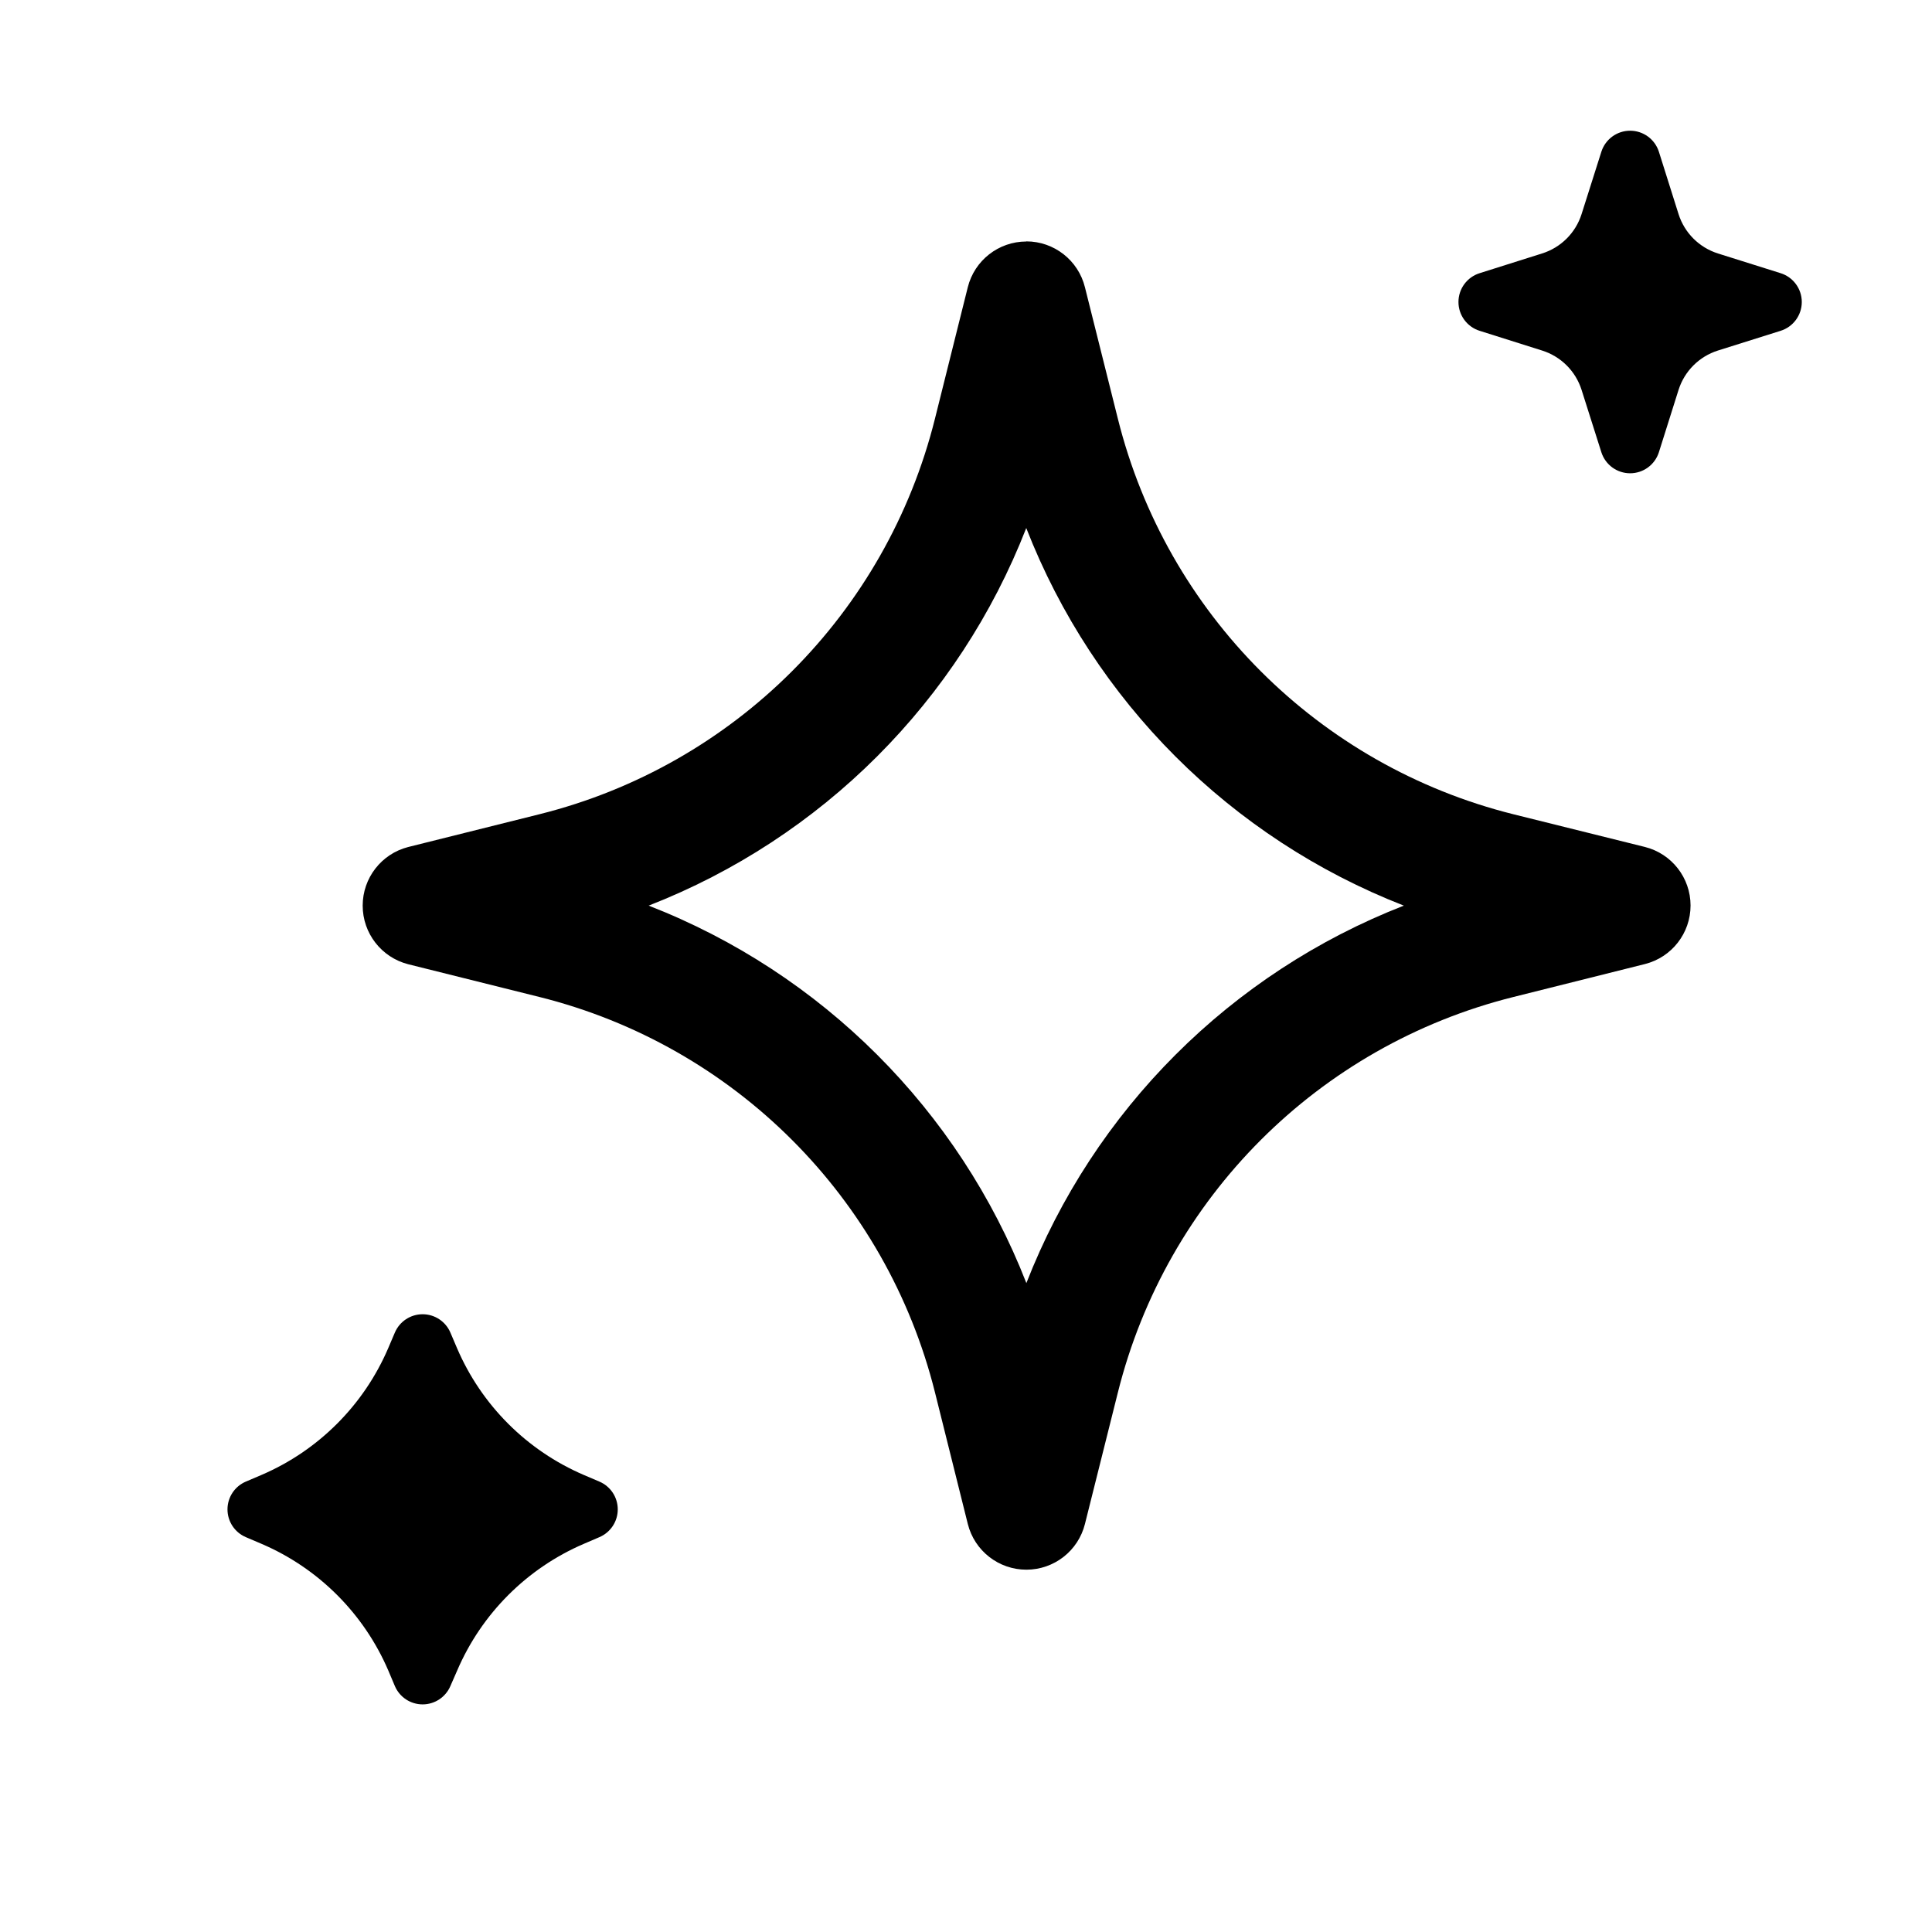
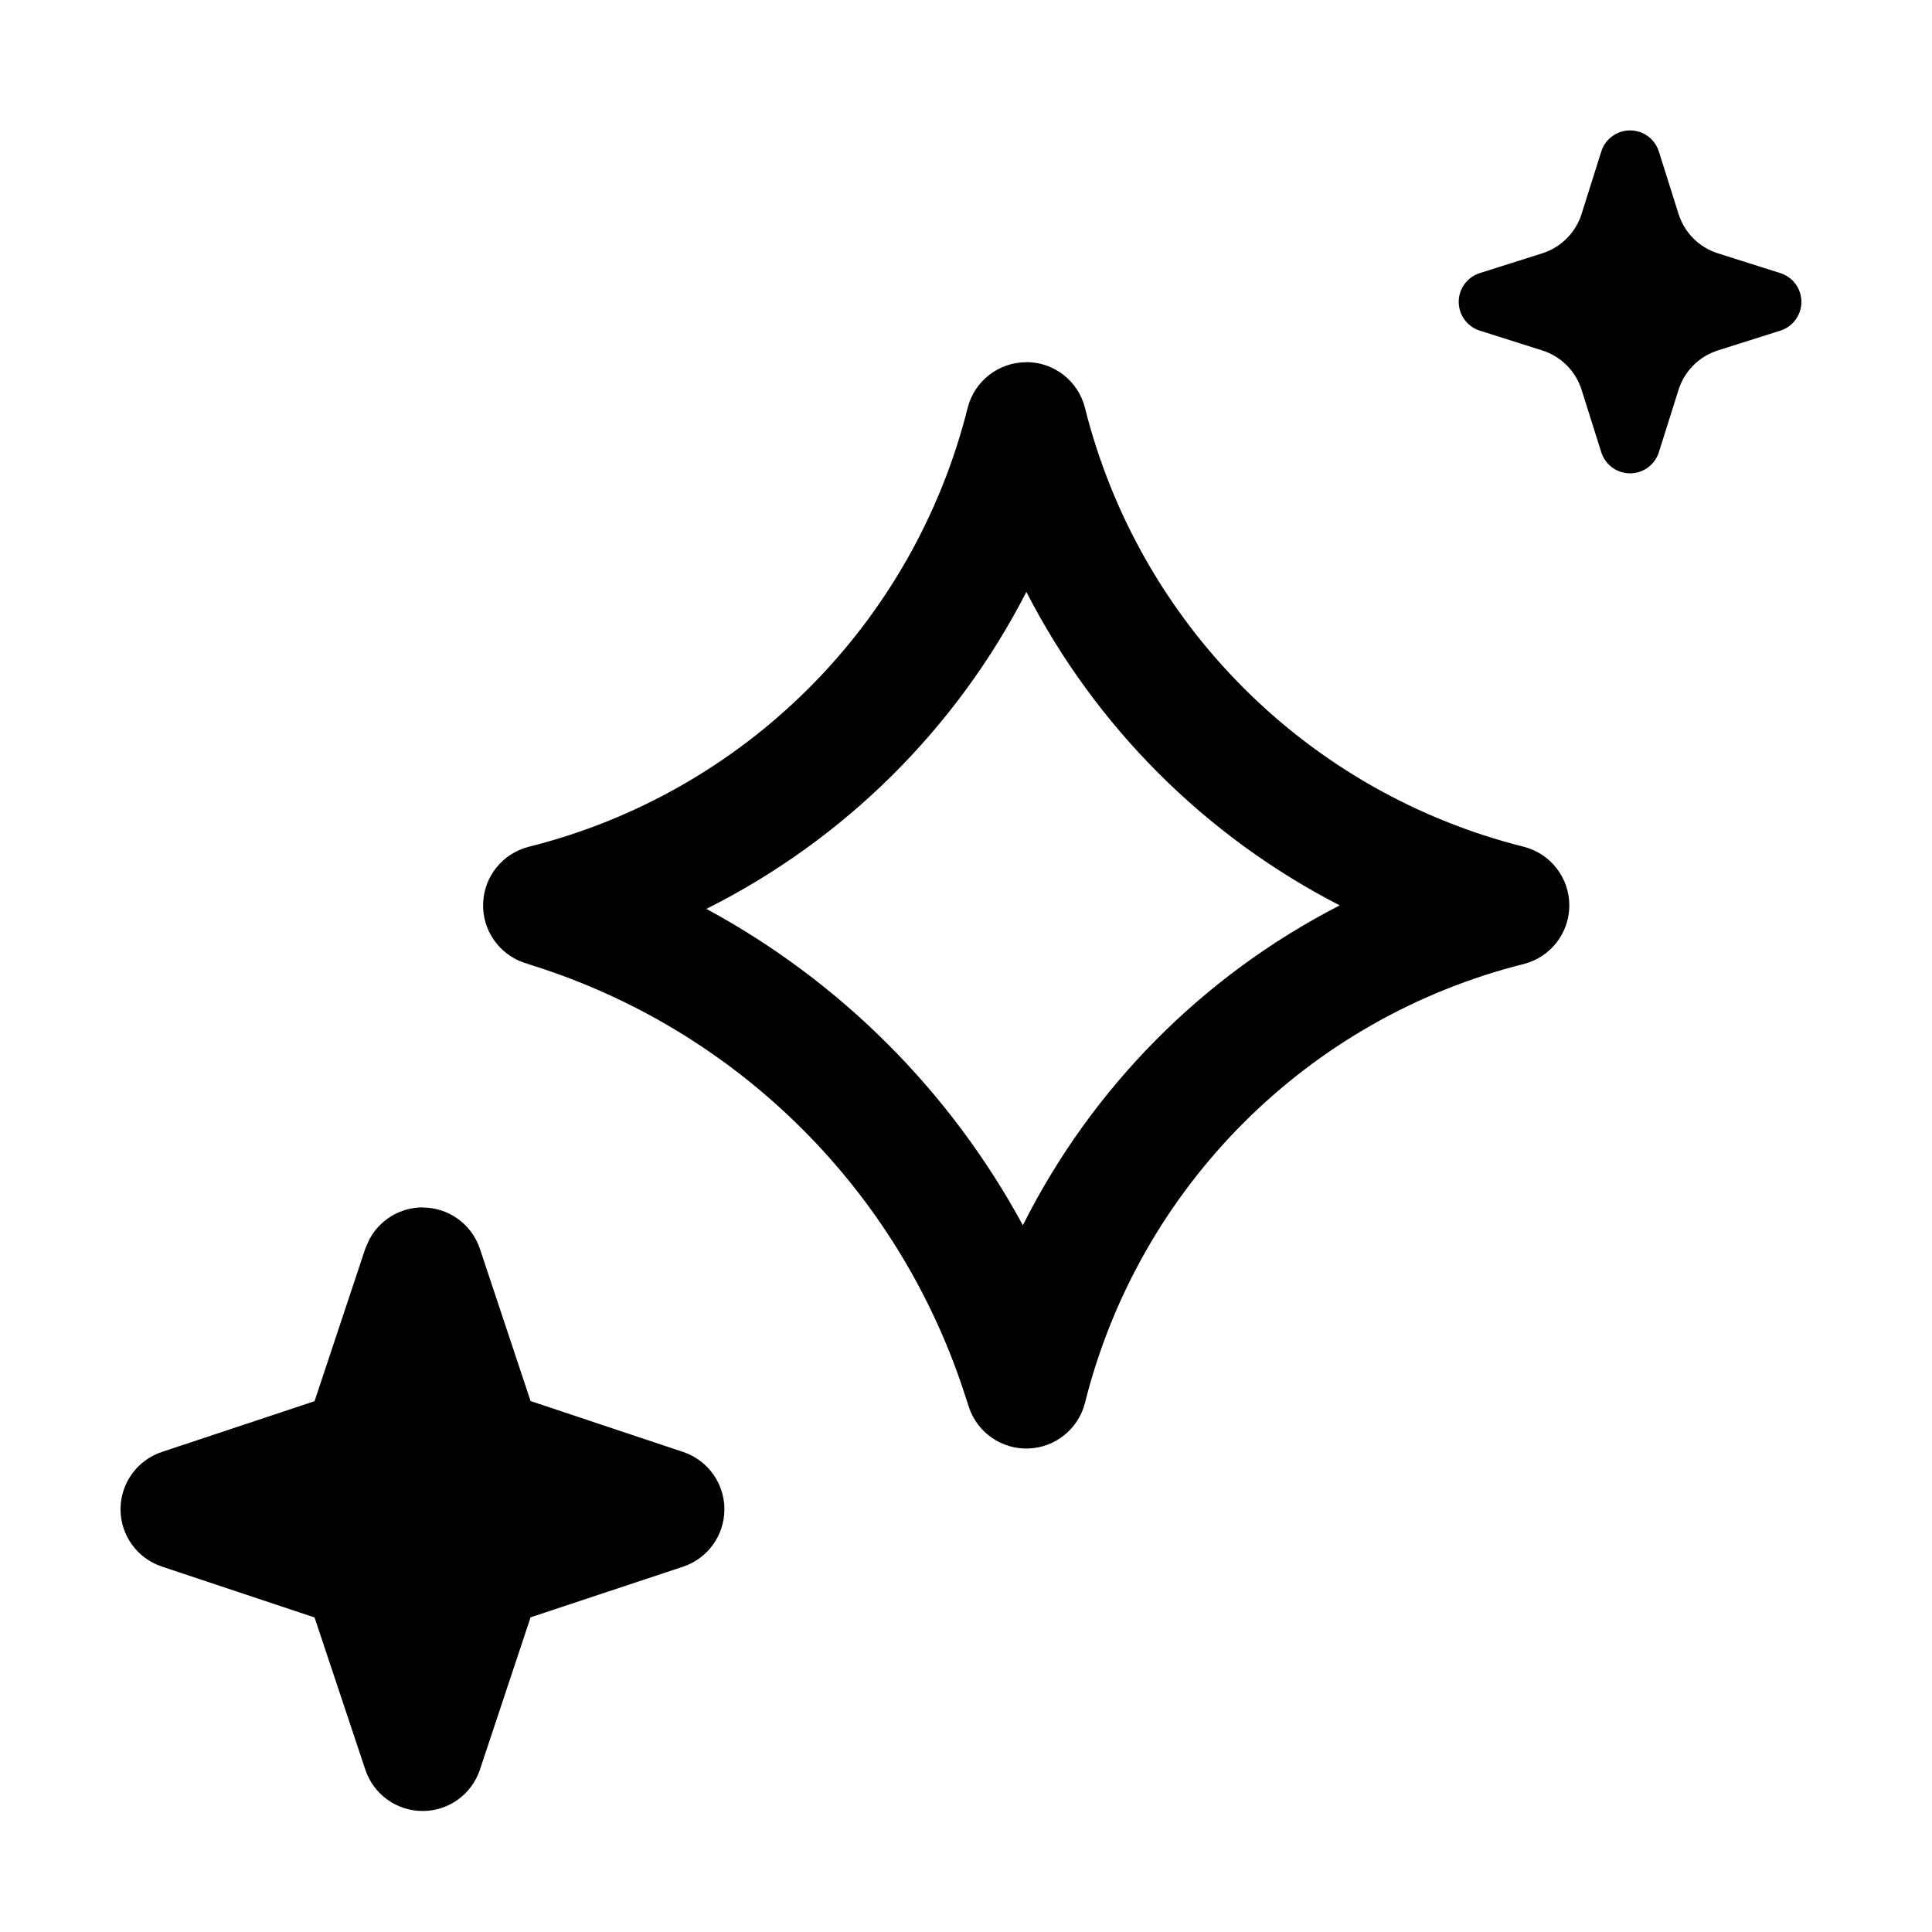
<svg xmlns="http://www.w3.org/2000/svg" width="16" height="16" fill="none" viewBox="0 0 16 16">
-   <path fill="currentColor" d="M3.27 11.036a.25.25 0 0 1 .46 0l.055.129a2 2 0 0 0 1.05 1.05l.129.055a.25.25 0 0 1 0 .46l-.128.055a2 2 0 0 0-1.05 1.05l-.056.128a.25.25 0 0 1-.46 0l-.054-.128a2 2 0 0 0-1.051-1.05l-.129-.055a.25.25 0 0 1 0-.46l.129-.055a2 2 0 0 0 1.05-1.05zM8.5 1.999a.5.5 0 0 1 .485.38l.273 1.09a4.5 4.5 0 0 0 3.274 3.274l1.09.271a.5.5 0 0 1 0 .97l-1.09.273a4.5 4.5 0 0 0-3.274 3.274l-.273 1.09a.5.5 0 0 1-.97 0l-.272-1.09a4.5 4.5 0 0 0-3.274-3.274l-1.09-.272a.501.501 0 0 1 0-.97l1.089-.272a4.5 4.5 0 0 0 3.275-3.276l.272-1.089A.5.5 0 0 1 8.499 2m0 2.373A5.5 5.5 0 0 1 5.372 7.5 5.5 5.5 0 0 1 8.5 10.626 5.5 5.5 0 0 1 11.626 7.5a5.5 5.5 0 0 1-3.127-3.127m4.763-3.117a.25.25 0 0 1 .476 0l.163.517a.5.5 0 0 0 .326.326l.518.163a.25.25 0 0 1 0 .478l-.518.163a.5.5 0 0 0-.326.326l-.163.517a.25.25 0 0 1-.476 0l-.164-.517a.5.5 0 0 0-.327-.326l-.516-.163a.25.25 0 0 1 0-.478l.516-.163a.5.5 0 0 0 .327-.326z" />
+   <path fill="currentColor" d="M3.5 10a.5.5 0 0 1 .474.341l.42 1.262 1.265.422a.501.501 0 0 1 0 .949l-1.265.42-.42 1.263a.5.5 0 0 1-.948 0l-.421-1.262-1.263-.421a.5.5 0 0 1 0-.95l1.263-.42.42-1.263.032-.073a.5.5 0 0 1 .443-.269m5-7a.5.5 0 0 1 .485.378 5 5 0 0 0 3.636 3.636.501.501 0 0 1 0 .97 5 5 0 0 0-3.636 3.636.501.501 0 0 1-.96.037l-.05-.153a5.5 5.5 0 0 0-3.48-3.48l-.154-.05a.501.501 0 0 1 .037-.96 5 5 0 0 0 3.636-3.636A.5.5 0 0 1 8.5 3m0 1.902a6 6 0 0 1-2.65 2.625c1.11.6 2.02 1.511 2.621 2.62a6 6 0 0 1 2.624-2.649A6 6 0 0 1 8.5 4.902m4.761-3.647a.25.25 0 0 1 .477 0l.163.517a.5.5 0 0 0 .326.326l.518.164a.25.25 0 0 1 0 .476l-.518.164a.5.5 0 0 0-.326.326l-.163.517a.25.25 0 0 1-.477 0l-.163-.517a.5.5 0 0 0-.326-.326l-.518-.164a.25.25 0 0 1 0-.476l.518-.164a.5.5 0 0 0 .326-.326z" />
</svg>
